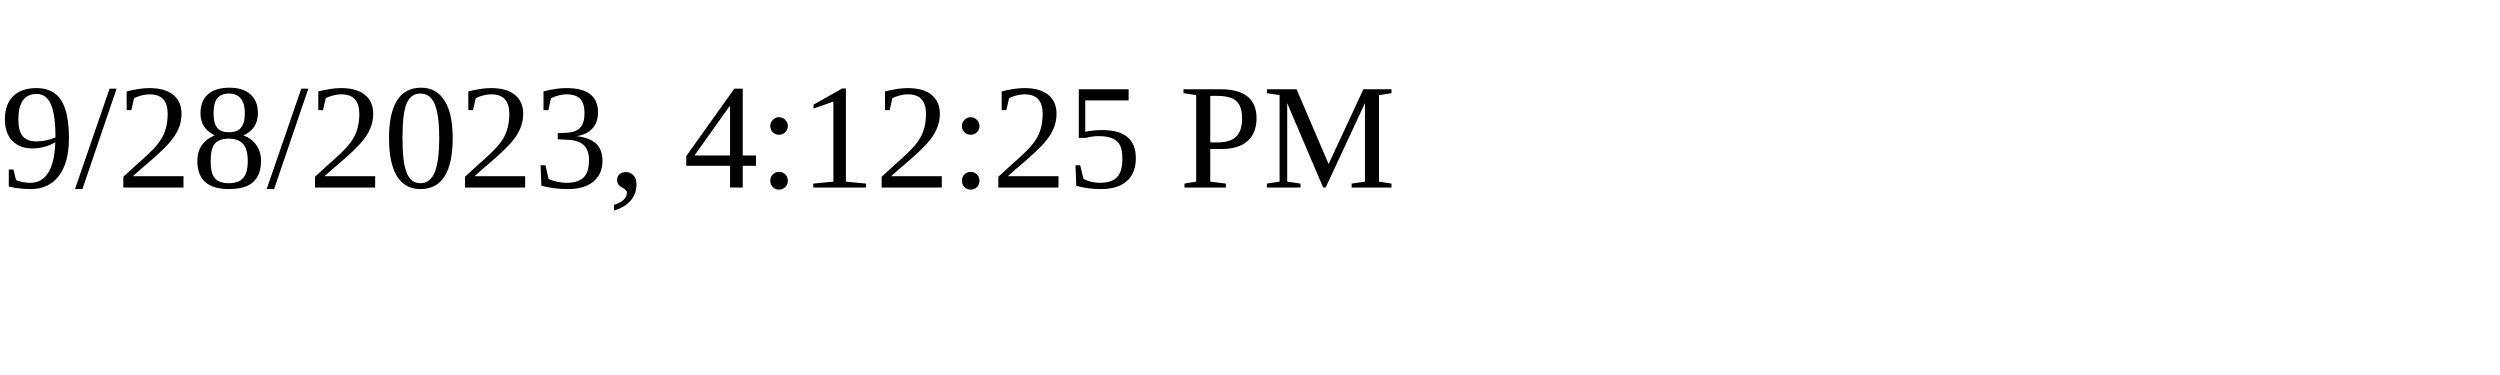
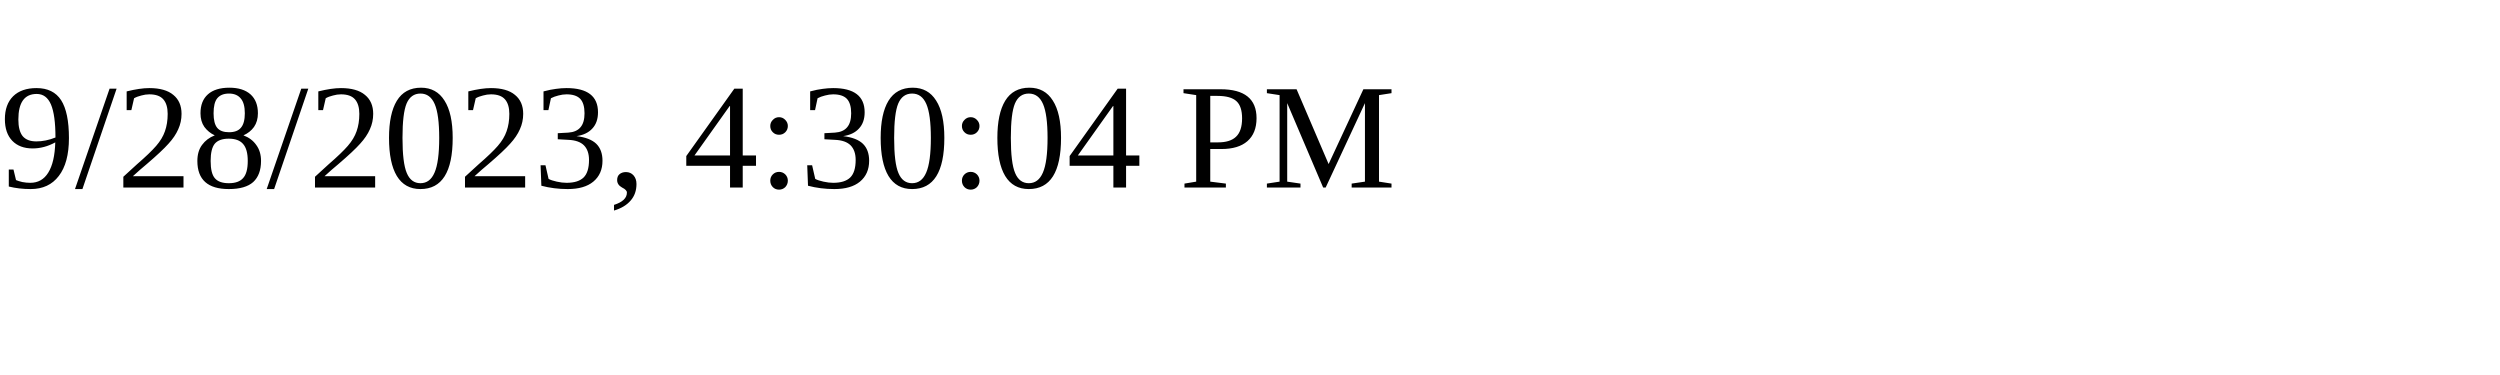
<svg xmlns="http://www.w3.org/2000/svg" height="30" width="200">
-   <text x="0" y="15">9/28/2023, 4:12:25 PM</text>
+   <text x="0" y="15">9/28/2023, 4:30:04 PM</text>
</svg>
